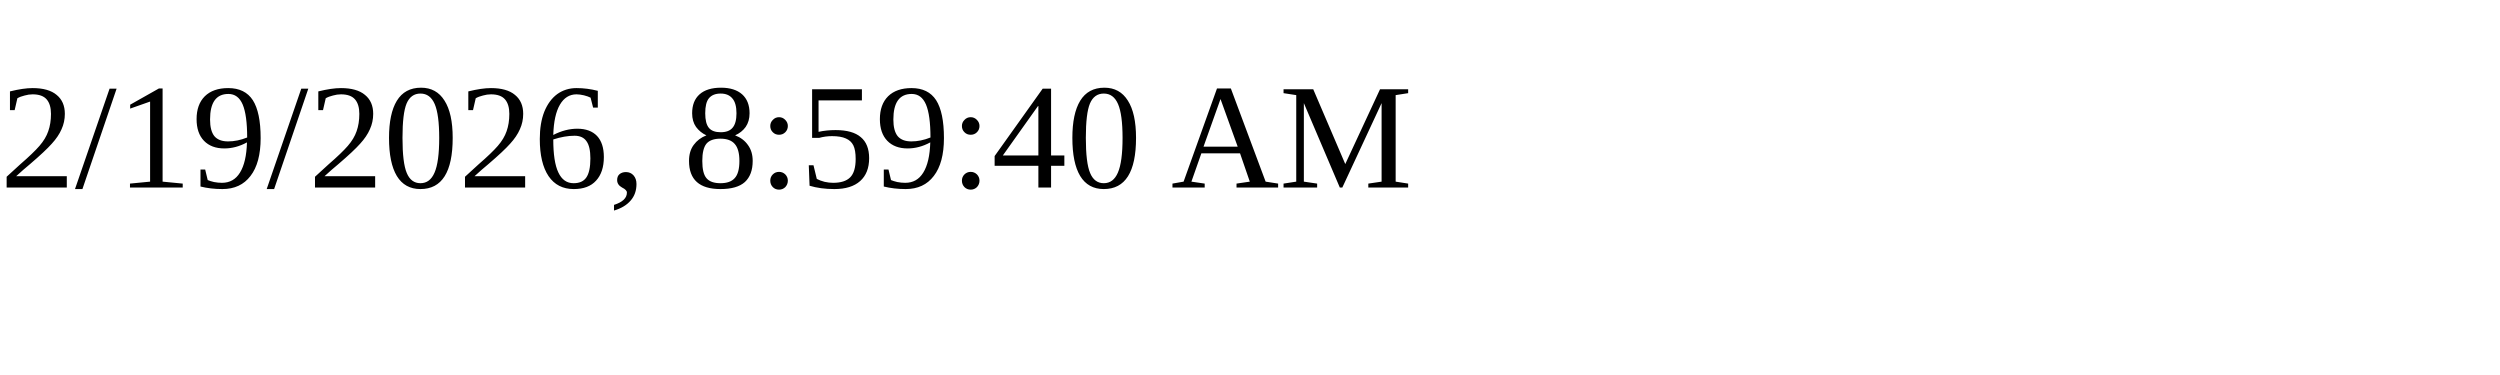
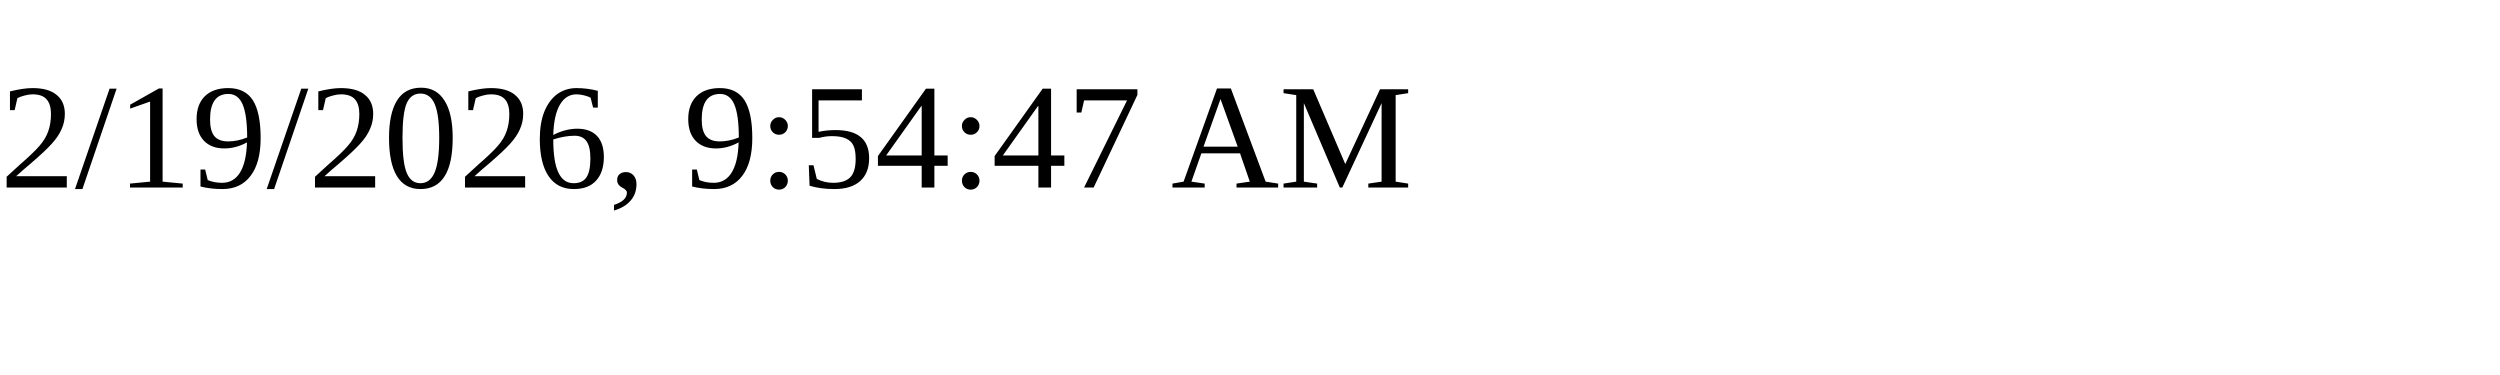
<svg xmlns="http://www.w3.org/2000/svg" height="30" width="200">
-   <text x="0" y="15">2/19/2026, 8:59:40 AM</text>
+   <text x="0" y="15">2/19/2026, 9:54:47 AM</text>
</svg>
